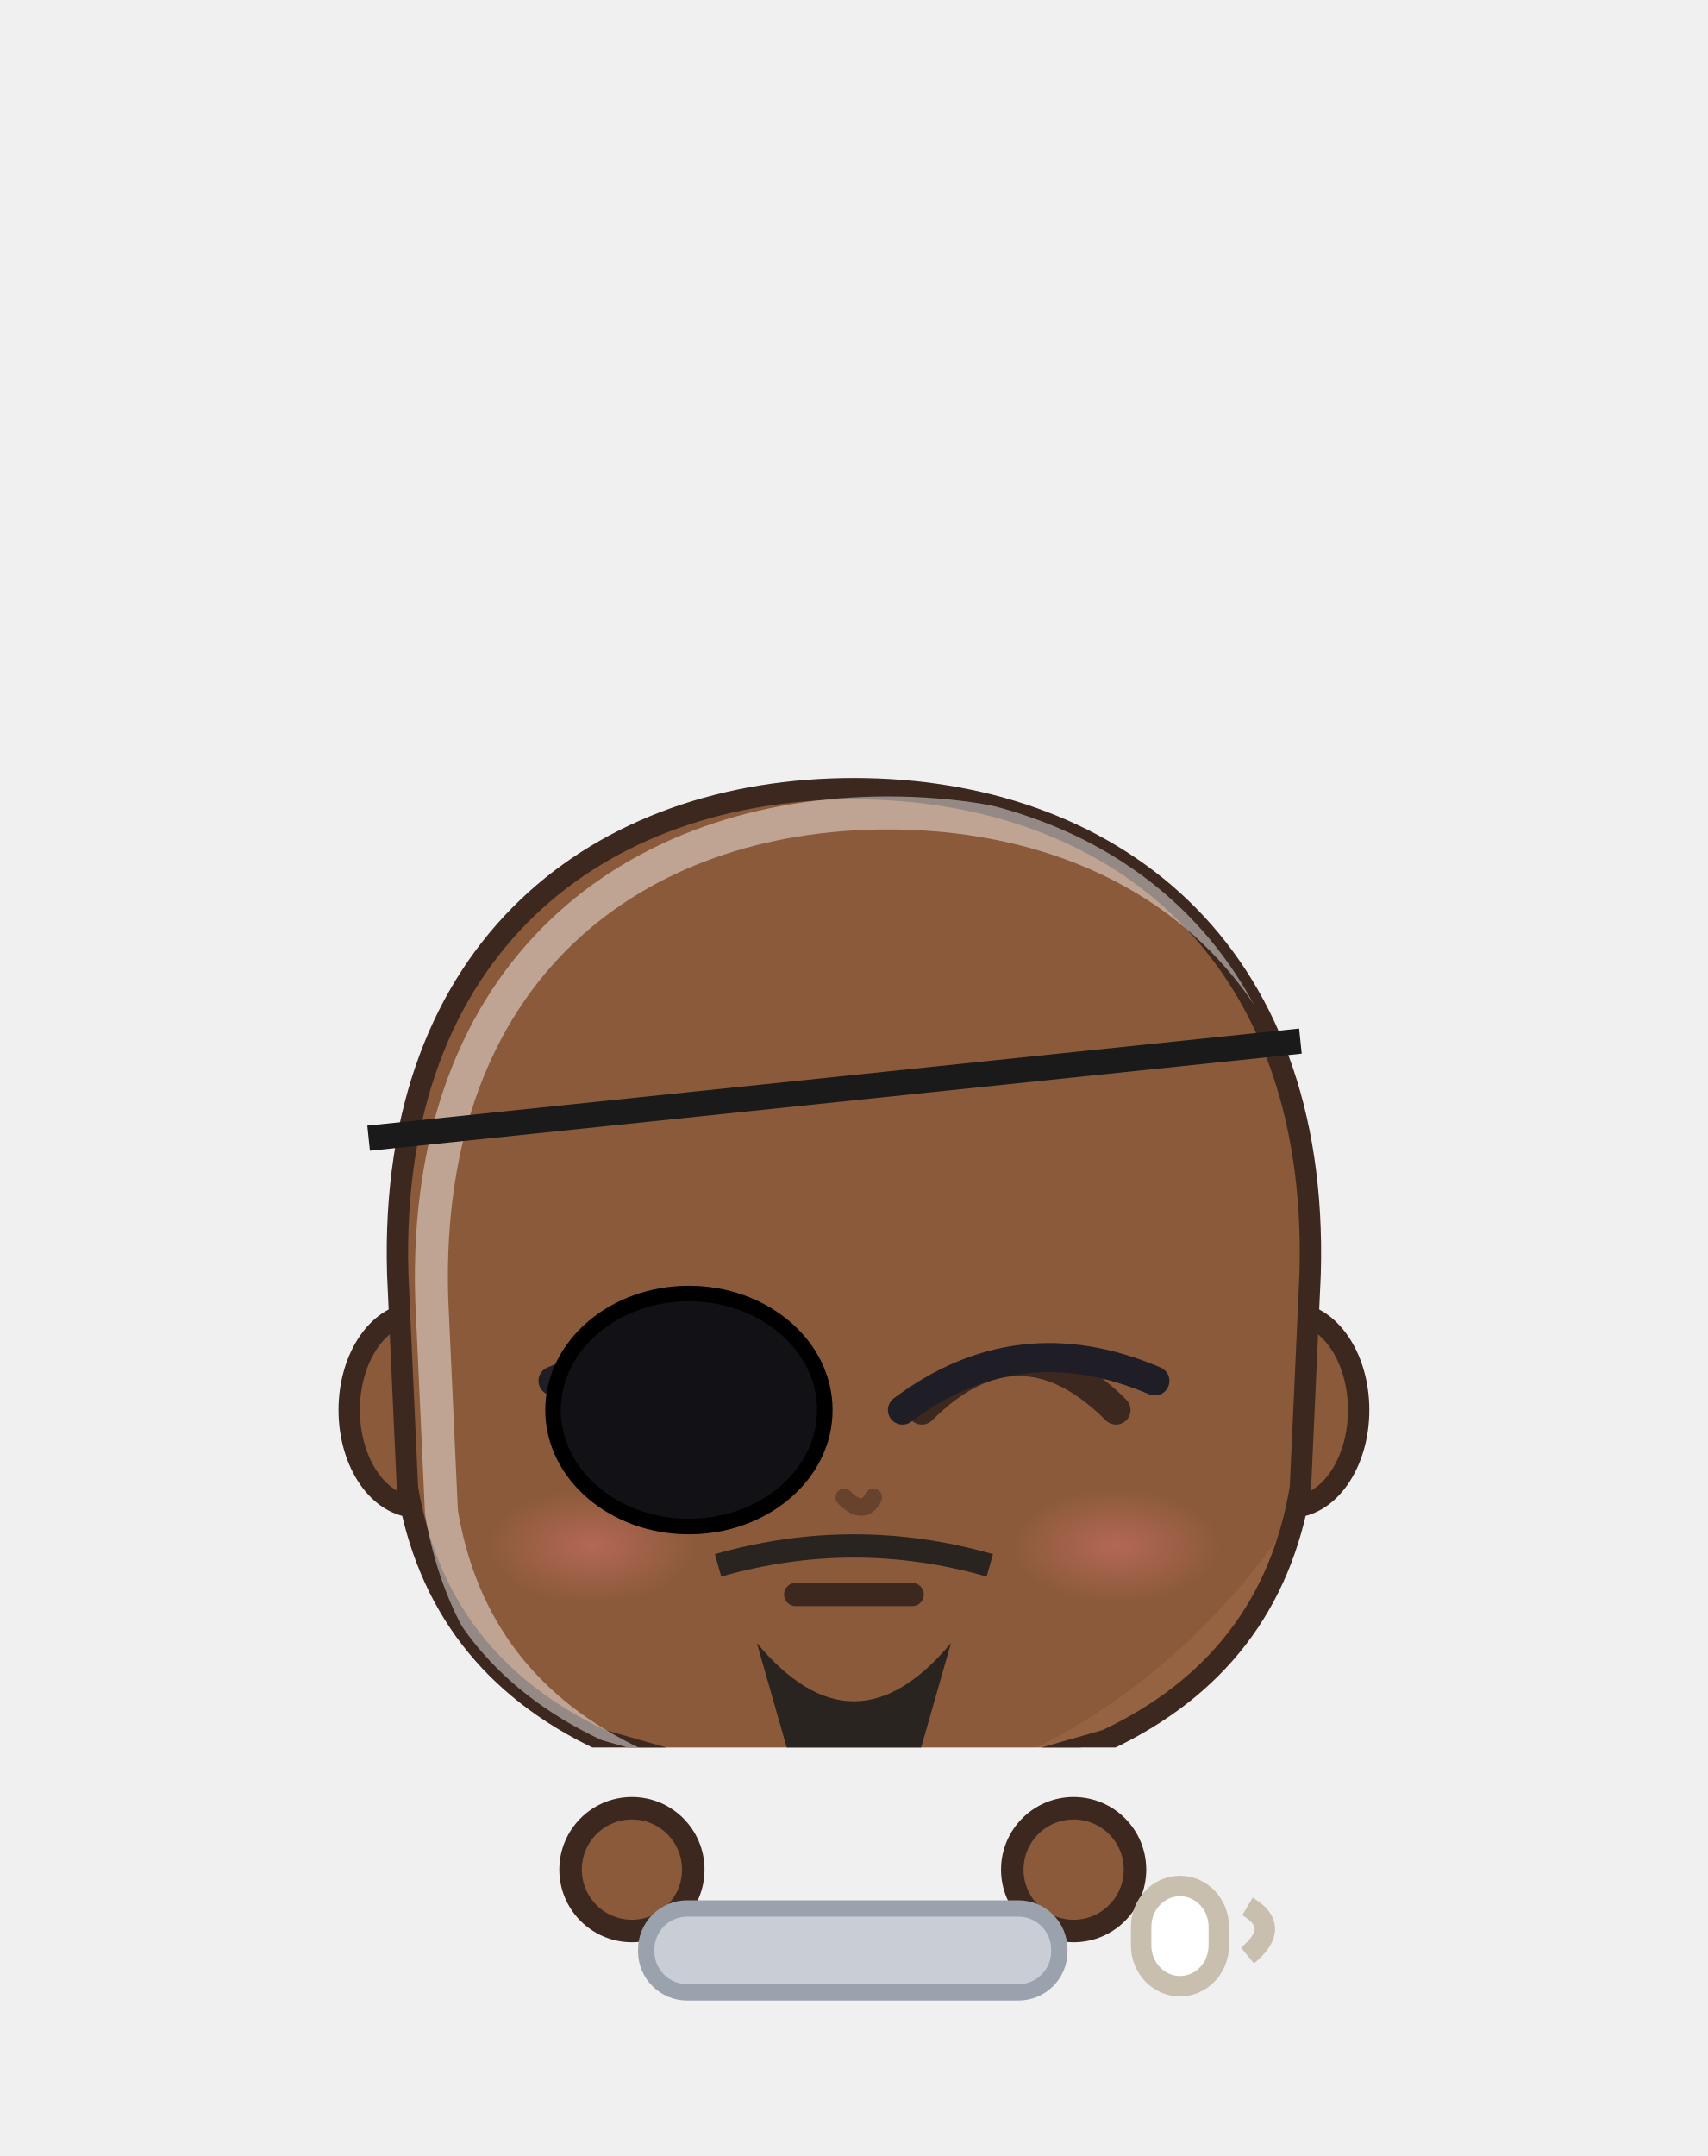
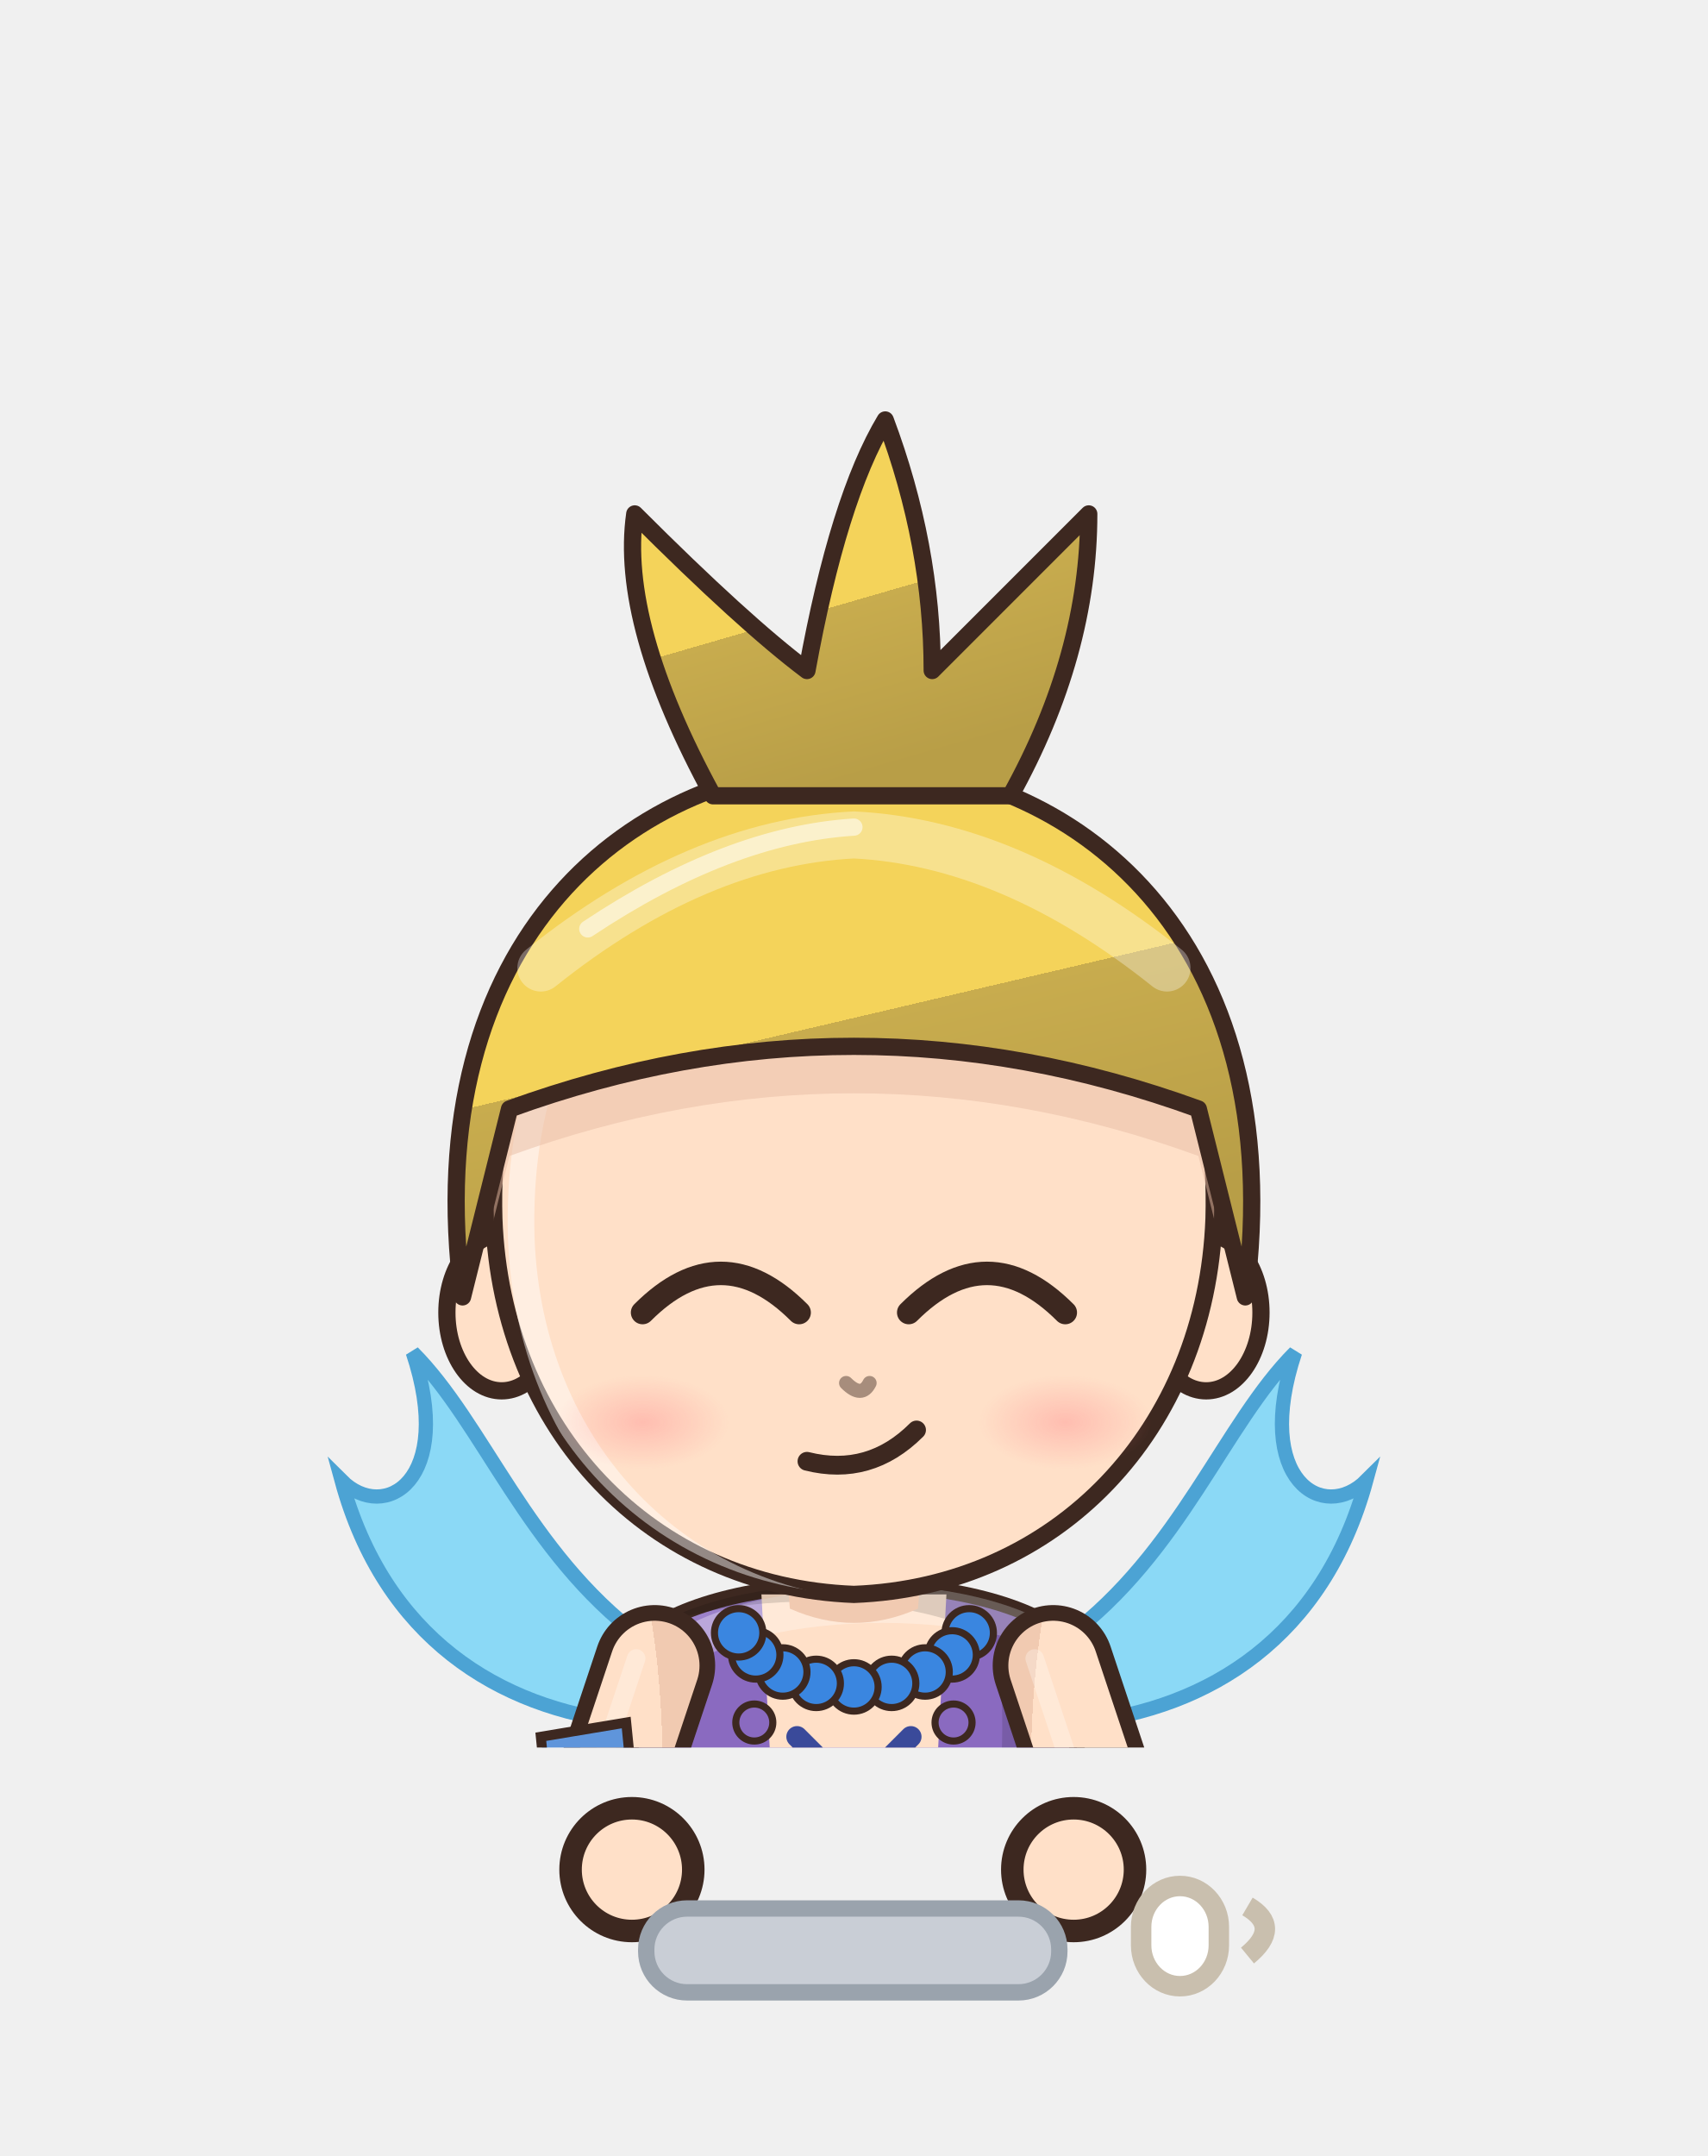
<svg xmlns="http://www.w3.org/2000/svg" viewBox="493.6 308.6 83.5 105.4" width="83.5" height="105.4">
  <svg x="493.6" y="308.6" viewBox="-120 -180 240 245.51" width="83.512" height="85.431">
    <defs>
      <linearGradient id="hair60" x1="0" y1="0" x2=".35" y2="1">
-         <stop offset="0" stop-color="#4c4743" />
-         <stop offset=".16" stop-color="#4c4743" />
-         <stop offset=".16" stop-color="#2a2420" />
-         <stop offset=".58" stop-color="#2a2420" />
-         <stop offset=".58" stop-color="#262020" />
-         <stop offset="1" stop-color="#221d1d" />
+         <stop offset="0" stop-color="#f5da74" />
+         <stop offset=".16" stop-color="#f5da74" />
+         <stop offset=".16" stop-color="#f4d35a" />
+         <stop offset=".58" stop-color="#f4d35a" />
+         <stop offset=".58" stop-color="#c8ac4e" />
+         <stop offset="1" stop-color="#b89e47" />
      </linearGradient>
      <radialGradient id="skin60" cx=".4" cy=".32" r=".85">
-         <stop offset="0" stop-color="#8a5a3a" />
-         <stop offset=".84" stop-color="#8a5a3a" />
-         <stop offset=".84" stop-color="#956242" />
-         <stop offset="1" stop-color="#956242" />
+         <stop offset="0" stop-color="#ffe0c8" />
+         <stop offset=".84" stop-color="#ffe0c8" />
+         <stop offset=".84" stop-color="#f1cab1" />
+         <stop offset="1" stop-color="#f1cab1" />
      </radialGradient>
      <linearGradient id="cloth60" x1="0" y1="0" x2=".45" y2="1">
-         <stop offset="0" stop-color="#3e3e45" />
-         <stop offset=".16" stop-color="#3e3e45" />
-         <stop offset=".16" stop-color="#1a1a22" />
-         <stop offset=".6" stop-color="#1a1a22" />
-         <stop offset=".6" stop-color="#1a1821" />
-         <stop offset="1" stop-color="#17161e" />
+         <stop offset="0" stop-color="#9c81ca" />
+         <stop offset=".16" stop-color="#9c81ca" />
+         <stop offset=".16" stop-color="#8a6ac0" />
+         <stop offset=".6" stop-color="#8a6ac0" />
+         <stop offset=".6" stop-color="#7559a3" />
+         <stop offset="1" stop-color="#6b5195" />
      </linearGradient>
      <linearGradient id="iris60" x1="0" y1="0" x2="0" y2="1">
-         <stop offset="0" stop-color="#211a12" />
-         <stop offset=".5" stop-color="#4a3a2a" />
-         <stop offset="1" stop-color="#9b9289" />
+         <stop offset="0" stop-color="#212836" />
+         <stop offset=".5" stop-color="#4a5a7a" />
+         <stop offset="1" stop-color="#9ba4b5" />
      </linearGradient>
      <linearGradient id="gold60" x1="0" y1="0" x2="1" y2="1">
        <stop offset="0" stop-color="#f6d27a" />
        <stop offset=".55" stop-color="#d9a63a" />
        <stop offset="1" stop-color="#a8761e" />
      </linearGradient>
      <linearGradient id="steel60" x1="0" y1="0" x2="1" y2="1">
        <stop offset="0" stop-color="#e4e8ee" />
        <stop offset=".5" stop-color="#9aa3ad" />
        <stop offset="1" stop-color="#5a606a" />
      </linearGradient>
      <linearGradient id="beard60" x1="0" y1="0" x2="0" y2="1">
        <stop offset="0" stop-color="#e6e6ea" />
        <stop offset="1" stop-color="#b8b8c2" />
      </linearGradient>
      <radialGradient id="hawkiris60" cx=".45" cy=".4" r=".7">
        <stop offset="0" stop-color="#ffe27a" />
        <stop offset=".6" stop-color="#e8a52a" />
        <stop offset="1" stop-color="#9a5a12" />
      </radialGradient>
      <linearGradient id="straw60" x1="0" y1="0" x2=".3" y2="1">
        <stop offset="0" stop-color="#ffe7aa" />
        <stop offset=".16" stop-color="#ffe7aa" />
        <stop offset=".16" stop-color="#ffe39a" />
        <stop offset=".58" stop-color="#ffe39a" />
        <stop offset=".58" stop-color="#e9b456" />
        <stop offset="1" stop-color="#d6a54f" />
      </linearGradient>
      <radialGradient id="blush60">
        <stop offset="0" stop-color="#ff7f86" stop-opacity=".9" />
        <stop offset="1" stop-color="#ff7f86" stop-opacity="0" />
      </radialGradient>
      <clipPath id="face60">
-         <path d="M -47,-6 C -48,-40 -26,-56 0,-56 C 26,-56 48,-40 47,-6 L 46,16 Q 43,34 26,42 L 12,46 L -12,46 L -26,42 Q -43,34 -46,16 Z" />
+         <path d="M -46,-4 C -47,-38 -25,-55 0,-55 C 25,-55 47,-38 46,-4 C 45,23 26,43 0,44 C -26,43 -45,23 -46,-4 Z" />
      </clipPath>
      <clipPath id="torso60">
        <path d="M -30,50 C -34,68 -28,94 -26,124 L 26,124 C 28,94 34,68 30,50 C 18,40 -18,40 -30,50 Z" />
      </clipPath>
    </defs>
    <ellipse cx="0" cy="208" rx="42" ry="7" fill="#000000" opacity=".16" />
-     <g transform="translate(0,67.2) scale(1.364,1.364) translate(0,-44)" />
-     <g transform="translate(0,205) scale(1.0,0.76) translate(0,-205)">
-       <path d="M -23.5,118 Q -24.5,160.0 -20.5,202 L -5.5,202 Q -1.5,160.0 -2.5,118 Z" fill="#1a1a22" stroke="#3d2820" stroke-width="2.2" stroke-linejoin="round" />
-       <path d="M -22,168 Q -24,184.0 -22,200 L -4,200 Q -2,184.0 -4,168 Z" fill="#1a1a1a" stroke="#3d2820" stroke-width="2.2" stroke-linejoin="round" />
-       <path d="M -18,172 L -18,196" stroke="#ffffff" stroke-width="2" opacity=".18" />
-       <ellipse cx="-13" cy="205" rx="14" ry="7" fill="#1f1d26" stroke="#3d2820" stroke-width="2.2" stroke-linejoin="round" />
-       <path d="M 2.5,118 Q 1.5,160.0 5.5,202 L 20.5,202 Q 24.5,160.0 23.5,118 Z" fill="#1a1a22" stroke="#3d2820" stroke-width="2.2" stroke-linejoin="round" />
-       <path d="M 4,168 Q 2,184.0 4,200 L 22,200 Q 24,184.0 22,168 Z" fill="#1a1a1a" stroke="#3d2820" stroke-width="2.2" stroke-linejoin="round" />
-       <path d="M 8,172 L 8,196" stroke="#ffffff" stroke-width="2" opacity=".18" />
-       <ellipse cx="13" cy="205" rx="14" ry="7" fill="#1f1d26" stroke="#3d2820" stroke-width="2.2" stroke-linejoin="round" />
+     <g transform="translate(0,44.0) scale(1.100,1.100) translate(0,-44)" />
+     <g transform="translate(0,205) scale(1,1) translate(0,-205)">
+       <path d="M -23.5,118 Q -24.5,160.0 -20.5,202 L -5.5,202 Q -1.5,160.0 -2.5,118 Z" fill="#3b4258" stroke="#3d2820" stroke-width="2.2" stroke-linejoin="round" />
+       <path d="M -9,124 Q -8,160 -10,196" stroke="#000000" stroke-width="4.5" fill="none" opacity=".14" stroke-linecap="round" />
+       <path d="M -18,126 Q -19,150 -18,170" stroke="#ffffff" stroke-width="2" fill="none" opacity=".22" stroke-linecap="round" />
+       <ellipse cx="-13" cy="205" rx="14" ry="7" fill="#3a2a24" stroke="#3d2820" stroke-width="2.2" stroke-linejoin="round" />
+       <ellipse cx="-17" cy="202.5" rx="5" ry="2" fill="#ffffff" opacity=".35" />
+       <path d="M 2.5,118 Q 1.5,160.0 5.5,202 L 20.5,202 Q 24.5,160.0 23.5,118 Z" fill="#3b4258" stroke="#3d2820" stroke-width="2.2" stroke-linejoin="round" />
+       <path d="M 17,124 Q 18,160 16,196" stroke="#000000" stroke-width="4.5" fill="none" opacity=".14" stroke-linecap="round" />
+       <path d="M 8,126 Q 7,150 8,170" stroke="#ffffff" stroke-width="2" fill="none" opacity=".22" stroke-linecap="round" />
+       <ellipse cx="13" cy="205" rx="14" ry="7" fill="#3a2a24" stroke="#3d2820" stroke-width="2.2" stroke-linejoin="round" />
+       <ellipse cx="9" cy="202.5" rx="5" ry="2" fill="#ffffff" opacity=".35" />
      <path d="M -30,50 C -34,68 -28,94 -26,124 L 26,124 C 28,94 34,68 30,50 C 18,40 -18,40 -30,50 Z" fill="url(#cloth60)" stroke="#3d2820" stroke-width="2.2" stroke-linejoin="round" />
+       <path d="M -13,44 L 13,44 L 9,118 L -9,118 Z" fill="url(#skin60)" />
+       <circle cx="-14" cy="62" r="2.6" fill="#8a6ac0" stroke="#3d2820" stroke-width="1" />
+       <circle cx="-14" cy="80" r="2.6" fill="#8a6ac0" stroke="#3d2820" stroke-width="1" />
+       <circle cx="-14" cy="98" r="2.6" fill="#8a6ac0" stroke="#3d2820" stroke-width="1" />
+       <circle cx="14" cy="62" r="2.6" fill="#8a6ac0" stroke="#3d2820" stroke-width="1" />
+       <circle cx="14" cy="80" r="2.6" fill="#8a6ac0" stroke="#3d2820" stroke-width="1" />
+       <circle cx="14" cy="98" r="2.6" fill="#8a6ac0" stroke="#3d2820" stroke-width="1" />
      <g clip-path="url(#torso60)">
        <path d="M -30,50 C -34,68 -28,94 -26,124 L 26,124 C 28,94 34,68 30,50 C 18,40 -18,40 -30,50 Z" transform="translate(4,3)" fill="none" stroke="#ffffff" stroke-width="5" opacity=".3" />
        <path d="M -30,50 C -34,68 -28,94 -26,124 L 26,124 C 28,94 34,68 30,50 C 18,40 -18,40 -30,50 Z" transform="translate(-6,-2)" fill="none" stroke="#000000" stroke-width="9" opacity=".13" />
      </g>
-       <path d="M -28,108 L 28,108 L 33,172 L 33.0,172.0 L 25.7,172.0 L 18.3,172.0 L 11.0,172.0 L 3.7,172.0 L -3.7,172.0 L -11.0,172.0 L -18.3,172.0 L -25.7,172.0 L -33.0,172.0 Z" fill="#141418" stroke="#3d2820" stroke-width="1.8" stroke-linejoin="round" />
-       <g clip-path="url(#torso60)">
-         <path d="M -40,40 L -8,44 L -6,130 L -40,130 Z M 40,40 L 8,44 L 6,130 L 40,130 Z" fill="#141418" />
-       </g>
-       <path d="M -8,44 L -6,130 M 8,44 L 6,130" stroke="#3a3a44" stroke-width="2" />
+       <circle cx="16.2" cy="49.4" r="3.4" fill="#3a86e0" stroke="#3d2820" stroke-width="1" />
+       <circle cx="13.8" cy="52.5" r="3.4" fill="#3a86e0" stroke="#3d2820" stroke-width="1" />
+       <circle cx="10.0" cy="54.9" r="3.4" fill="#3a86e0" stroke="#3d2820" stroke-width="1" />
+       <circle cx="5.3" cy="56.5" r="3.4" fill="#3a86e0" stroke="#3d2820" stroke-width="1" />
+       <circle cx="0.0" cy="57.0" r="3.4" fill="#3a86e0" stroke="#3d2820" stroke-width="1" />
+       <circle cx="-5.3" cy="56.5" r="3.4" fill="#3a86e0" stroke="#3d2820" stroke-width="1" />
+       <circle cx="-10.0" cy="54.9" r="3.4" fill="#3a86e0" stroke="#3d2820" stroke-width="1" />
+       <circle cx="-13.8" cy="52.5" r="3.4" fill="#3a86e0" stroke="#3d2820" stroke-width="1" />
+       <circle cx="-16.2" cy="49.4" r="3.4" fill="#3a86e0" stroke="#3d2820" stroke-width="1" />
+       <path d="M -8,64 L 8,80 M 8,64 L -8,80" stroke="#3a4a9a" stroke-width="3" stroke-linecap="round" />
+       <path d="M -12,70 Q 0,82 12,70 Q 0,77 -12,70 Z" fill="#3a4a9a" />
+       <path d="M -30,50 C -46,38 -52,20 -62,10 C -56,28 -66,34 -72,28 C -66,50 -50,60 -32,62 Z" fill="#7fd6f6" stroke="#3a9ad0" stroke-width="2" opacity=".9" />
+       <path d="M 30,50 C 46,38 52,20 62,10 C 56,28 66,34 72,28 C 66,50 50,60 32,62 Z" fill="#7fd6f6" stroke="#3a9ad0" stroke-width="2" opacity=".9" />
      <path d="M -28,54 L -38,84 L -31,102" stroke="#3d2820" stroke-width="17" fill="none" stroke-linecap="round" stroke-linejoin="round" />
-       <path d="M -28,54 L -38,84 L -31,102" stroke="url(#cloth60)" stroke-width="12.6" fill="none" stroke-linecap="round" stroke-linejoin="round" />
+       <path d="M -28,54 L -38,84 L -31,102" stroke="url(#skin60)" stroke-width="12.6" fill="none" stroke-linecap="round" stroke-linejoin="round" />
      <path d="M -28,54 L -38,84 L -31,102" transform="translate(-2.6,-1)" stroke="#ffffff" stroke-width="2.6" fill="none" stroke-linecap="round" stroke-linejoin="round" opacity=".28" />
      <path d="M 28,54 L 38,84 L 31,102" stroke="#3d2820" stroke-width="17" fill="none" stroke-linecap="round" stroke-linejoin="round" />
-       <path d="M 28,54 L 38,84 L 31,102" stroke="url(#cloth60)" stroke-width="12.6" fill="none" stroke-linecap="round" stroke-linejoin="round" />
+       <path d="M 28,54 L 38,84 L 31,102" stroke="url(#skin60)" stroke-width="12.6" fill="none" stroke-linecap="round" stroke-linejoin="round" />
      <path d="M 28,54 L 38,84 L 31,102" transform="translate(-2.6,-1)" stroke="#ffffff" stroke-width="2.6" fill="none" stroke-linecap="round" stroke-linejoin="round" opacity=".28" />
      <circle cx="-31" cy="102" r="8.5" fill="url(#skin60)" stroke="#3d2820" stroke-width="2.2" />
      <circle cx="31" cy="102" r="8.5" fill="url(#skin60)" stroke="#3d2820" stroke-width="2.2" />
      <path d="M -44,64 L -32,62 L -31,72 L -43,74 Z" fill="#5f95db" stroke="#3d2820" stroke-width="1.4" />
-       <path d="M -10,34 L 10,34 L 9,46 Q 0,50 -9,46 Z" fill="#956242" />
+       <path d="M -10,34 L 10,34 L 9,46 Q 0,50 -9,46 Z" fill="#f1cab1" />
    </g>
-     <g transform="translate(0,67.2) scale(1.364,1.364) translate(0,-44)">
+     <g transform="translate(0,44.0) scale(1.100,1.100) translate(0,-44)">
      <ellipse cx="-45" cy="8" rx="7" ry="10" fill="url(#skin60)" stroke="#3d2820" stroke-width="2.2" stroke-linejoin="round" />
      <ellipse cx="45" cy="8" rx="7" ry="10" fill="url(#skin60)" stroke="#3d2820" stroke-width="2.2" stroke-linejoin="round" />
-       <path d="M -47,-6 C -48,-40 -26,-56 0,-56 C 26,-56 48,-40 47,-6 L 46,16 Q 43,34 26,42 L 12,46 L -12,46 L -26,42 Q -43,34 -46,16 Z" fill="url(#skin60)" stroke="#3d2820" stroke-width="2.2" stroke-linejoin="round" />
+       <path d="M -46,-4 C -47,-38 -25,-55 0,-55 C 25,-55 47,-38 46,-4 C 45,23 26,43 0,44 C -26,43 -45,23 -46,-4 Z" fill="url(#skin60)" stroke="#3d2820" stroke-width="2.2" stroke-linejoin="round" />
      <g clip-path="url(#face60)">
-         <path d="M -47,-6 C -48,-40 -26,-56 0,-56 C 26,-56 48,-40 47,-6 L 46,16 Q 43,34 26,42 L 12,46 L -12,46 L -26,42 Q -43,34 -46,16 Z" transform="translate(3.5,2.5)" fill="none" stroke="#ffffff" stroke-width="3.4" opacity=".45" />
+         <path d="M -46,-4 C -47,-38 -25,-55 0,-55 C 25,-55 47,-38 46,-4 C 45,23 26,43 0,44 C -26,43 -45,23 -46,-4 Z" transform="translate(3.5,2.5)" fill="none" stroke="#ffffff" stroke-width="3.4" opacity=".45" />
      </g>
      <g clip-path="url(#face60)">
-         <path d="M 0,0 Z" transform="translate(0,6)" fill="#955e40" opacity=".5" />
+         <path d="M -50,6 C -56,-40 -28,-62 0,-62 C 28,-62 56,-40 50,6 L 44,-18 Q 0,-34 -44,-18 Z" transform="translate(0,6)" fill="#e7bca4" opacity=".5" />
      </g>
      <path d="M -27,8 Q -17,-2 -7,8" stroke="#3d2820" stroke-width="3" fill="none" stroke-linecap="round" />
      <path d="M 7,8 Q 17,-2 27,8" stroke="#3d2820" stroke-width="3" fill="none" stroke-linecap="round" />
-       <path d="M -6,27 L 6,27" stroke="#3d2820" stroke-width="2.4" stroke-linecap="round" />
+       <path d="M -6,27 Q 2,29 8,23" stroke="#3d2820" stroke-width="2.4" fill="none" stroke-linecap="round" />
      <ellipse cx="-27" cy="22" rx="11" ry="6" fill="url(#blush60)" opacity="0.40" />
      <ellipse cx="27" cy="22" rx="11" ry="6" fill="url(#blush60)" opacity="0.40" />
-       <path d="M -1,17 Q 1,19 2,17" stroke="#67432e" stroke-width="1.8" fill="none" stroke-linecap="round" />
-       <path d="M -4,-16 L -32,-16 L -31,5 Q -17,-1 -5,8 Z" fill="#8a5a3a" />
-       <path d="M -5,8 Q -17,-1 -31,5" stroke="#1f1d26" stroke-width="3" fill="none" stroke-linecap="round" />
-       <path d="M 4,-16 L 32,-16 L 31,5 Q 17,-1 5,8 Z" fill="#8a5a3a" />
-       <path d="M 5,8 Q 17,-1 31,5" stroke="#1f1d26" stroke-width="3" fill="none" stroke-linecap="round" />
-       <path d="M -50,-20 L 46,-30" stroke="#1a1a1a" stroke-width="2.6" />
-       <ellipse cx="-17" cy="8" rx="14" ry="12" fill="#121216" stroke="#000" stroke-width="1.6" />
-       <path d="M -10,32 Q 0,44 10,32 L 6,46 Q 0,50 -6,46 Z" fill="#2a2420" />
-       <path d="M -14,24 Q 0,20 14,24" stroke="#2a2420" stroke-width="2.4" fill="none" />
-       <path d="M 0,0 Z" fill="url(#hair60)" stroke="#3d2820" stroke-width="2.2" stroke-linejoin="round" />
+       <path d="M -1,17 Q 1,19 2,17" stroke="#a78d7c" stroke-width="1.8" fill="none" stroke-linecap="round" />
+       <path d="M -50,6 C -56,-40 -28,-62 0,-62 C 28,-62 56,-40 50,6 L 44,-18 Q 0,-34 -44,-18 Z" fill="url(#hair60)" stroke="#3d2820" stroke-width="2.2" stroke-linejoin="round" />
+       <path d="M -18,-58 Q -30,-80 -28,-94 Q -14,-80 -6,-74 Q -2,-96 4,-106 Q 10,-90 10,-74 Q 20,-84 30,-94 Q 30,-76 20,-58 Z" fill="url(#hair60)" stroke="#3d2820" stroke-width="2.2" stroke-linejoin="round" />
      <defs>
        <clipPath id="hf60">
-           <path d="M 0,0 Z" />
+           <path d="M -50,6 C -56,-40 -28,-62 0,-62 C 28,-62 56,-40 50,6 L 44,-18 Q 0,-34 -44,-18 Z" />
        </clipPath>
      </defs>
      <g clip-path="url(#hf60)">
        <path d="M -40,-36 Q -20,-52 0,-53 Q 20,-52 40,-36" stroke="#ffffff" stroke-width="6" fill="none" stroke-linecap="round" opacity=".32" />
        <path d="M -34,-41 Q -16,-53 0,-54" stroke="#ffffff" stroke-width="2.2" fill="none" stroke-linecap="round" opacity=".55" />
      </g>
    </g>
-     <g transform="translate(0,205) scale(1.0,0.76) translate(0,-205)" />
+     <g transform="translate(0,205) scale(1,1) translate(0,-205)" />
  </svg>
-   <circle cx="524.5" cy="400.0" r="3.0" fill="#8a5a3a" stroke="#3d2820" stroke-width="1.1" />
-   <circle cx="546.1" cy="400.0" r="3.0" fill="#8a5a3a" stroke="#3d2820" stroke-width="1.1" />
+   <circle cx="524.5" cy="400.0" r="3.0" fill="#ffe0c8" stroke="#3d2820" stroke-width="1.1" />
+   <circle cx="546.1" cy="400.0" r="3.0" fill="#ffe0c8" stroke="#3d2820" stroke-width="1.1" />
  <rect x="525.2" y="401.9" width="20.2" height="4.1" rx="2" fill="#c9ced6" stroke="#9aa3ad" stroke-width=".8" />
  <rect x="549.4" y="400.8" width="3.8" height="4.9" rx="2" fill="#ffffff" stroke="#c9bfae" />
  <path d="M 554.6,401.8 q 1.7,1.0 0,2.4" stroke="#c9bfae" fill="none" />
</svg>
